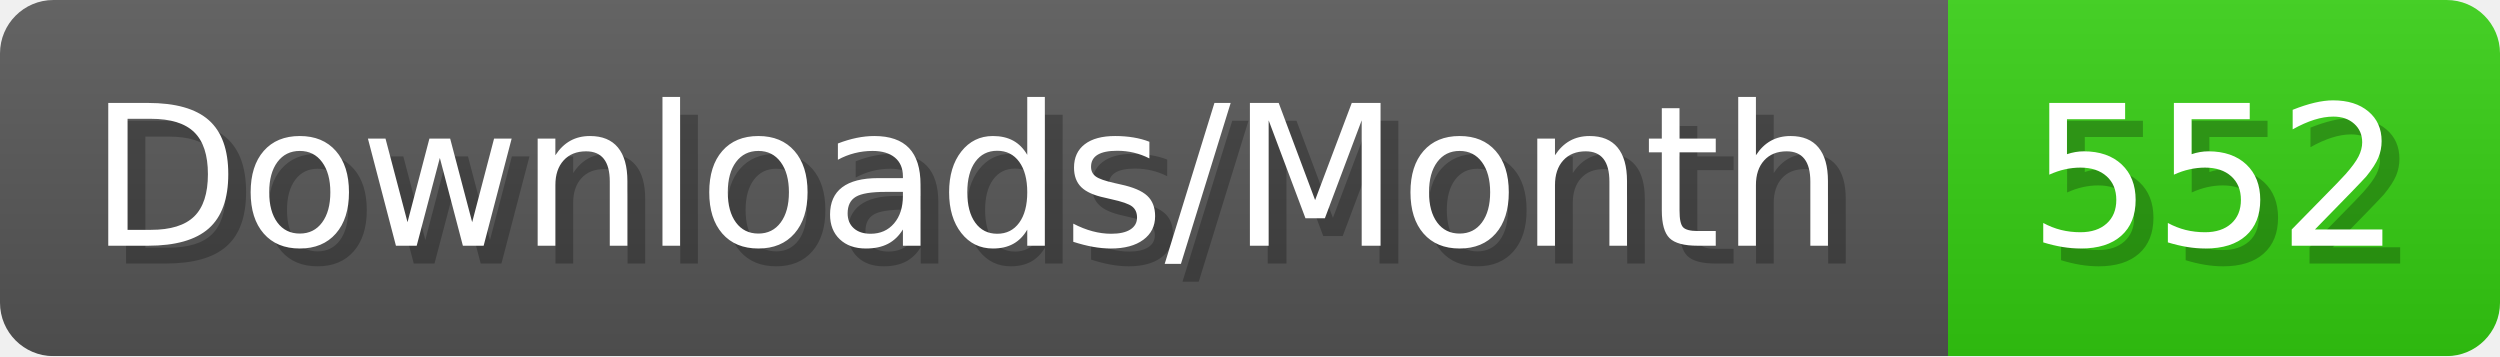
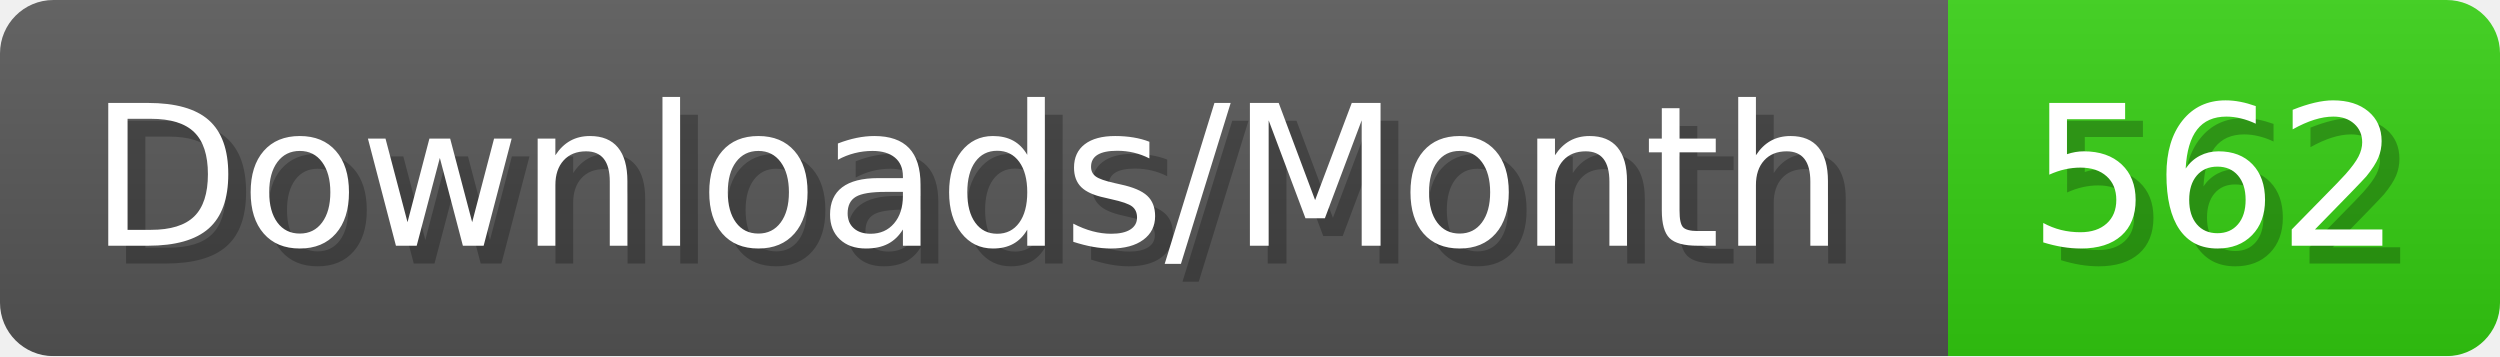
- <svg xmlns="http://www.w3.org/2000/svg" width="140.4" height="20" viewBox="0 0 1404 200" role="img" aria-label="Downloads/Month: 552">
+ <svg xmlns="http://www.w3.org/2000/svg" width="140.4" height="20" viewBox="0 0 1404 200" role="img" aria-label="Downloads/Month: 562">
  <linearGradient id="YlXUI" x2="0" y2="100%">
    <stop offset="0" stop-opacity=".1" stop-color="#EEE" />
    <stop offset="1" stop-opacity=".1" />
  </linearGradient>
  <mask id="JHhop">
    <rect width="1404" height="200" rx="30" fill="#FFF" />
  </mask>
  <g mask="url(#JHhop)">
    <rect width="1094" height="200" fill="#555" />
    <rect width="310" height="200" fill="#3C1" x="1094" />
    <rect width="1404" height="200" fill="url(#YlXUI)" />
  </g>
  <g aria-hidden="true" fill="#fff" text-anchor="start" font-family="Verdana,DejaVu Sans,sans-serif" font-size="110">
    <text x="60" y="148" textLength="994" fill="#000" opacity="0.25">Downloads/Month</text>
    <text x="50" y="138" textLength="994">Downloads/Month</text>
-     <text x="1149" y="148" textLength="210" fill="#000" opacity="0.25">552</text>
-     <text x="1139" y="138" textLength="210">552</text>
+     <text x="1149" y="148" textLength="210" fill="#000" opacity="0.25">562</text>
+     <text x="1139" y="138" textLength="210">562</text>
  </g>
</svg>
